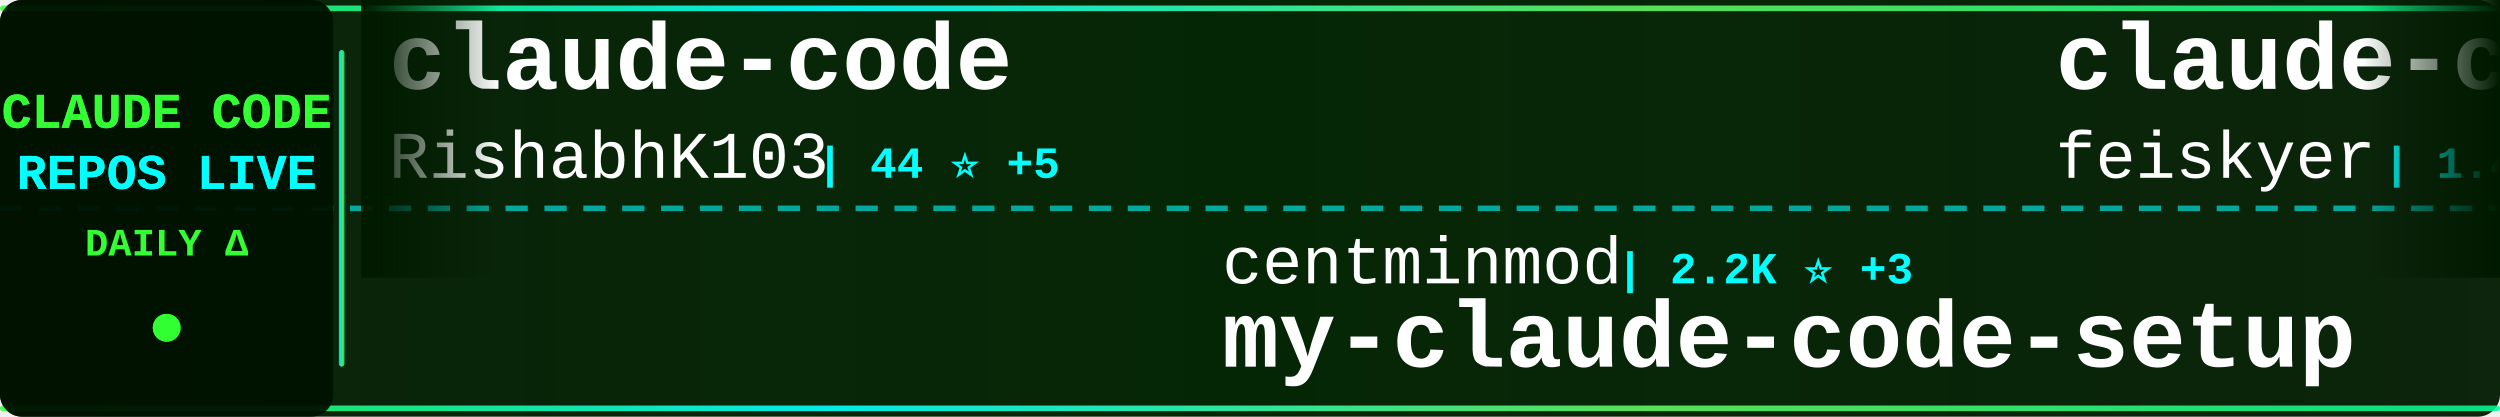
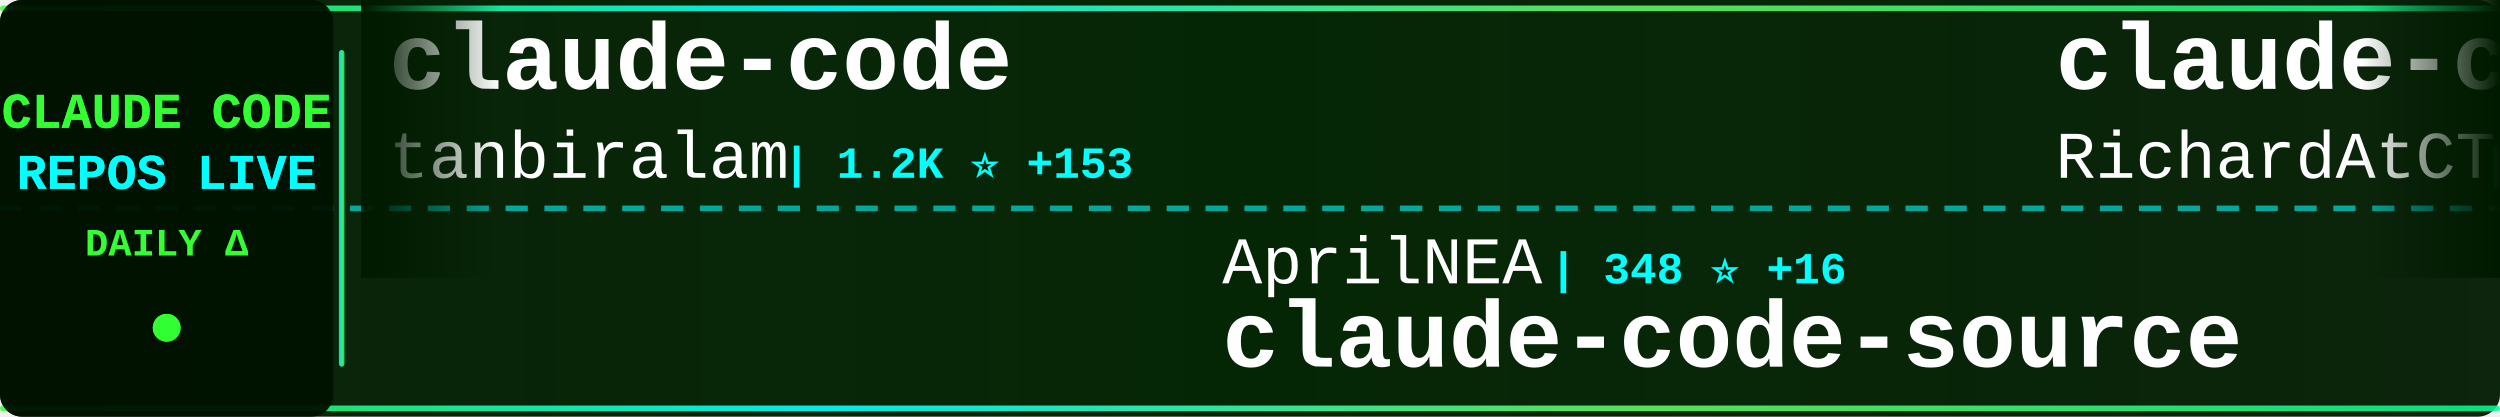
<svg xmlns="http://www.w3.org/2000/svg" width="900" height="150">
  <defs>
    <linearGradient id="tickerBg" x1="0%" y1="0%" x2="100%" y2="0%">
      <stop offset="0%" style="stop-color:#001a00;stop-opacity:0.95" />
      <stop offset="50%" style="stop-color:#002200;stop-opacity:0.98" />
      <stop offset="100%" style="stop-color:#001a00;stop-opacity:0.95" />
    </linearGradient>
    <linearGradient id="borderGrad" x1="0%" y1="0%" x2="100%" y2="0%">
      <stop offset="0%" style="stop-color:#33ff33;stop-opacity:0.85">
        <animate attributeName="stop-opacity" values="0.85;1;0.85" dur="2s" repeatCount="indefinite" />
      </stop>
      <stop offset="33%" style="stop-color:#00ffff;stop-opacity:0.9">
        <animate attributeName="stop-opacity" values="0.9;1;0.9" dur="2.2s" repeatCount="indefinite" />
      </stop>
      <stop offset="66%" style="stop-color:#66ff66;stop-opacity:0.85">
        <animate attributeName="stop-opacity" values="0.85;1;0.85" dur="1.8s" repeatCount="indefinite" />
      </stop>
      <stop offset="100%" style="stop-color:#00ff99;stop-opacity:0.85">
        <animate attributeName="stop-opacity" values="0.85;1;0.85" dur="2s" repeatCount="indefinite" />
      </stop>
    </linearGradient>
    <filter id="textGlow">
      <feGaussianBlur stdDeviation="0.1" result="coloredBlur" />
      <feMerge>
        <feMergeNode in="coloredBlur" />
        <feMergeNode in="SourceGraphic" />
      </feMerge>
    </filter>
    <filter id="metricGlow">
      <feGaussianBlur stdDeviation="0.2" result="coloredBlur" />
      <feMerge>
        <feMergeNode in="coloredBlur" />
        <feMergeNode in="SourceGraphic" />
      </feMerge>
    </filter>
    <linearGradient id="leftFade" x1="0%" y1="0%" x2="100%" y2="0%">
      <stop offset="0%" style="stop-color:#001a00;stop-opacity:1" />
      <stop offset="100%" style="stop-color:#001a00;stop-opacity:0" />
    </linearGradient>
    <linearGradient id="rightFade" x1="0%" y1="0%" x2="100%" y2="0%">
      <stop offset="0%" style="stop-color:#001a00;stop-opacity:0" />
      <stop offset="100%" style="stop-color:#001a00;stop-opacity:1" />
    </linearGradient>
  </defs>
  <rect width="900" height="150" fill="url(#tickerBg)" rx="8" />
  <rect x="0" y="2" width="900" height="2" fill="url(#borderGrad)" rx="1" />
  <rect x="0" y="146" width="900" height="2" fill="url(#borderGrad)" rx="1" />
  <line x1="0" y1="75" x2="900" y2="75" stroke="#00ffff" stroke-width="2" stroke-dasharray="8 6" opacity="0.6" />
  <rect x="0" y="0" width="120" height="150" fill="#001100" opacity="0.95" rx="8" />
  <text x="60" y="46" font-family="'Courier New', monospace" font-size="18" font-weight="bold" fill="#33ff33" text-anchor="middle" filter="url(#textGlow)">
    CLAUDE CODE
  </text>
  <text x="60" y="68" font-family="'Courier New', monospace" font-size="18" font-weight="bold" fill="#00ffff" text-anchor="middle" filter="url(#textGlow)">
    REPOS LIVE
  </text>
  <text x="60" y="92" font-family="'Courier New', monospace" font-size="14" font-weight="bold" fill="#33ff33" text-anchor="middle">
    DAILY Δ
  </text>
  <circle cx="60" cy="118" r="5" fill="#33ff33" filter="url(#metricGlow)">
    <animate attributeName="r" values="4;6;4" dur="1.5s" repeatCount="indefinite" />
    <animate attributeName="opacity" values="0.6;1;0.6" dur="1.5s" repeatCount="indefinite" />
  </circle>
  <rect x="122" y="18" width="2" height="114" fill="url(#borderGrad)" rx="1" />
  <clipPath id="tickerClip">
    <rect x="130" y="0" width="770" height="150" />
  </clipPath>
  <g clip-path="url(#tickerClip)">
    <g id="tickerItems">
      <animateTransform attributeName="transform" attributeType="XML" type="translate" from="0 0" to="-3000 0" dur="54s" repeatCount="indefinite" />
      <g transform="translate(0, 0)">
        <text x="140" y="32" font-family="'Courier New', monospace" font-size="34" font-weight="bold" fill="#ffffff">claude-code</text>
-         <text x="140" y="64" font-family="'Courier New', monospace" font-size="24" font-weight="normal" fill="#ffffff" opacity="1.0">RishabhK103</text>
-         <text x="294" y="64" font-family="'Courier New', monospace" font-size="16" font-weight="bold" fill="#00ffff"> | 44 ⭐ +5</text>
+         <text x="140" y="64" font-family="'Courier New', monospace" font-size="24" font-weight="normal" fill="#ffffff" opacity="1.0">tanbiralam</text>
+         <text x="282" y="64" font-family="'Courier New', monospace" font-size="16" font-weight="bold" fill="#00ffff"> | 1.2K ⭐ +153</text>
      </g>
      <g transform="translate(300, 0)">
-         <text x="140" y="102" font-family="'Courier New', monospace" font-size="24" font-weight="normal" fill="#ffffff" opacity="1.0">centminmod</text>
-         <text x="282" y="102" font-family="'Courier New', monospace" font-size="16" font-weight="bold" fill="#00ffff"> | 2.2K ⭐ +3</text>
-         <text x="140" y="132" font-family="'Courier New', monospace" font-size="34" font-weight="bold" fill="#ffffff">my-claude-code-setup</text>
+         <text x="140" y="102" font-family="'Courier New', monospace" font-size="24" font-weight="normal" fill="#ffffff" opacity="1.0">AprilNEA</text>
+         <text x="258" y="102" font-family="'Courier New', monospace" font-size="16" font-weight="bold" fill="#00ffff"> | 348 ⭐ +16</text>
+         <text x="140" y="132" font-family="'Courier New', monospace" font-size="34" font-weight="bold" fill="#ffffff">claude-code-source</text>
      </g>
      <g transform="translate(600, 0)">
-         <text x="140" y="32" font-family="'Courier New', monospace" font-size="34" font-weight="bold" fill="#ffffff">claude-code-settings</text>
-         <text x="140" y="64" font-family="'Courier New', monospace" font-size="24" font-weight="normal" fill="#ffffff" opacity="1.0">feiskyer</text>
-         <text x="258" y="64" font-family="'Courier New', monospace" font-size="16" font-weight="bold" fill="#00ffff"> | 1.4K ⭐ +3</text>
+         <text x="140" y="32" font-family="'Courier New', monospace" font-size="34" font-weight="bold" fill="#ffffff">claude-code-telegram</text>
+         <text x="140" y="64" font-family="'Courier New', monospace" font-size="24" font-weight="normal" fill="#ffffff" opacity="1.0">RichardAtCT</text>
+         <text x="294" y="64" font-family="'Courier New', monospace" font-size="16" font-weight="bold" fill="#00ffff"> | 2.3K ⭐ +10</text>
      </g>
      <g transform="translate(900, 0)">
-         <text x="140" y="102" font-family="'Courier New', monospace" font-size="24" font-weight="normal" fill="#ffffff" opacity="1.0">edmund-io</text>
-         <text x="270" y="102" font-family="'Courier New', monospace" font-size="16" font-weight="bold" fill="#00ffff"> | 1.4K ⭐ +1</text>
-         <text x="140" y="132" font-family="'Courier New', monospace" font-size="34" font-weight="bold" fill="#ffffff">edmunds-claude-code</text>
+         <text x="140" y="102" font-family="'Courier New', monospace" font-size="24" font-weight="normal" fill="#ffffff" opacity="1.0">fuergaosi233</text>
+         <text x="306" y="102" font-family="'Courier New', monospace" font-size="16" font-weight="bold" fill="#00ffff"> | 2.3K ⭐ +8</text>
+         <text x="140" y="132" font-family="'Courier New', monospace" font-size="34" font-weight="bold" fill="#ffffff">claude-code-proxy</text>
      </g>
      <g transform="translate(1200, 0)">
        <text x="140" y="32" font-family="'Courier New', monospace" font-size="34" font-weight="bold" fill="#ffffff">claude-code</text>
-         <text x="140" y="64" font-family="'Courier New', monospace" font-size="24" font-weight="normal" fill="#ffffff" opacity="1.0">chiragjoshi12</text>
-         <text x="318" y="64" font-family="'Courier New', monospace" font-size="16" font-weight="bold" fill="#00ffff"> | 154 ⭐ +20</text>
+         <text x="140" y="64" font-family="'Courier New', monospace" font-size="24" font-weight="normal" fill="#ffffff" opacity="1.0">lowcortisolprogrammer</text>
+         <text x="414" y="64" font-family="'Courier New', monospace" font-size="16" font-weight="bold" fill="#00ffff"> | 168 ⭐ +5</text>
      </g>
      <g transform="translate(1500, 0)">
-         <text x="140" y="102" font-family="'Courier New', monospace" font-size="24" font-weight="normal" fill="#ffffff" opacity="1.0">frankbria</text>
-         <text x="270" y="102" font-family="'Courier New', monospace" font-size="16" font-weight="bold" fill="#00ffff"> | 8.4K ⭐ +28</text>
-         <text x="140" y="132" font-family="'Courier New', monospace" font-size="34" font-weight="bold" fill="#ffffff">ralph-claude-code</text>
+         <text x="140" y="102" font-family="'Courier New', monospace" font-size="24" font-weight="normal" fill="#ffffff" opacity="1.0">pengchengneo</text>
+         <text x="306" y="102" font-family="'Courier New', monospace" font-size="16" font-weight="bold" fill="#00ffff"> | 907 ⭐ +29</text>
+         <text x="140" y="132" font-family="'Courier New', monospace" font-size="34" font-weight="bold" fill="#ffffff">Claude-Code</text>
      </g>
      <g transform="translate(1800, 0)">
-         <text x="140" y="32" font-family="'Courier New', monospace" font-size="34" font-weight="bold" fill="#ffffff">claude-code-source-code</text>
-         <text x="140" y="64" font-family="'Courier New', monospace" font-size="24" font-weight="normal" fill="#ffffff" opacity="1.0">777genius</text>
-         <text x="270" y="64" font-family="'Courier New', monospace" font-size="16" font-weight="bold" fill="#00ffff"> | 858 ⭐ +18</text>
+         <text x="140" y="32" font-family="'Courier New', monospace" font-size="34" font-weight="bold" fill="#ffffff">claude-code-source-build</text>
+         <text x="140" y="64" font-family="'Courier New', monospace" font-size="24" font-weight="normal" fill="#ffffff" opacity="1.0">andrew-kramer-inno</text>
+         <text x="378" y="64" font-family="'Courier New', monospace" font-size="16" font-weight="bold" fill="#00ffff"> | 516 ⭐ +31</text>
      </g>
      <g transform="translate(2100, 0)">
-         <text x="140" y="102" font-family="'Courier New', monospace" font-size="24" font-weight="normal" fill="#ffffff" opacity="1.0">lintsinghua</text>
-         <text x="294" y="102" font-family="'Courier New', monospace" font-size="16" font-weight="bold" fill="#00ffff"> | 1.7K ⭐ +299</text>
-         <text x="140" y="132" font-family="'Courier New', monospace" font-size="34" font-weight="bold" fill="#ffffff">claude-code-book</text>
+         <text x="140" y="102" font-family="'Courier New', monospace" font-size="24" font-weight="normal" fill="#ffffff" opacity="1.0">fazxes</text>
+         <text x="234" y="102" font-family="'Courier New', monospace" font-size="16" font-weight="bold" fill="#00ffff"> | 179 ⭐ +4</text>
+         <text x="140" y="132" font-family="'Courier New', monospace" font-size="34" font-weight="bold" fill="#ffffff">Claude-code</text>
      </g>
      <g transform="translate(2400, 0)">
-         <text x="140" y="32" font-family="'Courier New', monospace" font-size="34" font-weight="bold" fill="#ffffff">claude-code</text>
-         <text x="140" y="64" font-family="'Courier New', monospace" font-size="24" font-weight="normal" fill="#ffffff" opacity="1.0">anthropics</text>
-         <text x="282" y="64" font-family="'Courier New', monospace" font-size="16" font-weight="bold" fill="#00ffff"> | 108.1K ⭐ +1.5K</text>
+         <text x="140" y="32" font-family="'Courier New', monospace" font-size="34" font-weight="bold" fill="#ffffff">Claude-Code-Source-Study</text>
+         <text x="140" y="64" font-family="'Courier New', monospace" font-size="24" font-weight="normal" fill="#ffffff" opacity="1.0">luyao618</text>
+         <text x="258" y="64" font-family="'Courier New', monospace" font-size="16" font-weight="bold" fill="#00ffff"> | 834 ⭐ +367</text>
      </g>
      <g transform="translate(2700, 0)">
-         <text x="140" y="102" font-family="'Courier New', monospace" font-size="24" font-weight="normal" fill="#ffffff" opacity="1.0">tanbiralam</text>
-         <text x="282" y="102" font-family="'Courier New', monospace" font-size="16" font-weight="bold" fill="#00ffff"> | 1.1K ⭐ +170</text>
-         <text x="140" y="132" font-family="'Courier New', monospace" font-size="34" font-weight="bold" fill="#ffffff">claude-code</text>
+         <text x="140" y="102" font-family="'Courier New', monospace" font-size="24" font-weight="normal" fill="#ffffff" opacity="1.0">ghuntley</text>
+         <text x="258" y="102" font-family="'Courier New', monospace" font-size="16" font-weight="bold" fill="#00ffff"> | 962 ⭐ +1</text>
+         <text x="140" y="132" font-family="'Courier New', monospace" font-size="34" font-weight="bold" fill="#ffffff">claude-code-source-code-...</text>
      </g>
      <g transform="translate(3000, 0)">
        <text x="140" y="32" font-family="'Courier New', monospace" font-size="34" font-weight="bold" fill="#ffffff">claude-code</text>
-         <text x="140" y="64" font-family="'Courier New', monospace" font-size="24" font-weight="normal" fill="#ffffff" opacity="1.0">RishabhK103</text>
-         <text x="294" y="64" font-family="'Courier New', monospace" font-size="16" font-weight="bold" fill="#00ffff"> | 44 ⭐ +5</text>
+         <text x="140" y="64" font-family="'Courier New', monospace" font-size="24" font-weight="normal" fill="#ffffff" opacity="1.0">tanbiralam</text>
+         <text x="282" y="64" font-family="'Courier New', monospace" font-size="16" font-weight="bold" fill="#00ffff"> | 1.2K ⭐ +153</text>
      </g>
      <g transform="translate(3300, 0)">
-         <text x="140" y="102" font-family="'Courier New', monospace" font-size="24" font-weight="normal" fill="#ffffff" opacity="1.0">centminmod</text>
-         <text x="282" y="102" font-family="'Courier New', monospace" font-size="16" font-weight="bold" fill="#00ffff"> | 2.2K ⭐ +3</text>
-         <text x="140" y="132" font-family="'Courier New', monospace" font-size="34" font-weight="bold" fill="#ffffff">my-claude-code-setup</text>
+         <text x="140" y="102" font-family="'Courier New', monospace" font-size="24" font-weight="normal" fill="#ffffff" opacity="1.0">AprilNEA</text>
+         <text x="258" y="102" font-family="'Courier New', monospace" font-size="16" font-weight="bold" fill="#00ffff"> | 348 ⭐ +16</text>
+         <text x="140" y="132" font-family="'Courier New', monospace" font-size="34" font-weight="bold" fill="#ffffff">claude-code-source</text>
      </g>
      <g transform="translate(3600, 0)">
-         <text x="140" y="32" font-family="'Courier New', monospace" font-size="34" font-weight="bold" fill="#ffffff">claude-code-settings</text>
-         <text x="140" y="64" font-family="'Courier New', monospace" font-size="24" font-weight="normal" fill="#ffffff" opacity="1.0">feiskyer</text>
-         <text x="258" y="64" font-family="'Courier New', monospace" font-size="16" font-weight="bold" fill="#00ffff"> | 1.4K ⭐ +3</text>
+         <text x="140" y="32" font-family="'Courier New', monospace" font-size="34" font-weight="bold" fill="#ffffff">claude-code-telegram</text>
+         <text x="140" y="64" font-family="'Courier New', monospace" font-size="24" font-weight="normal" fill="#ffffff" opacity="1.0">RichardAtCT</text>
+         <text x="294" y="64" font-family="'Courier New', monospace" font-size="16" font-weight="bold" fill="#00ffff"> | 2.3K ⭐ +10</text>
      </g>
      <g transform="translate(3900, 0)">
-         <text x="140" y="102" font-family="'Courier New', monospace" font-size="24" font-weight="normal" fill="#ffffff" opacity="1.0">edmund-io</text>
-         <text x="270" y="102" font-family="'Courier New', monospace" font-size="16" font-weight="bold" fill="#00ffff"> | 1.4K ⭐ +1</text>
-         <text x="140" y="132" font-family="'Courier New', monospace" font-size="34" font-weight="bold" fill="#ffffff">edmunds-claude-code</text>
+         <text x="140" y="102" font-family="'Courier New', monospace" font-size="24" font-weight="normal" fill="#ffffff" opacity="1.0">fuergaosi233</text>
+         <text x="306" y="102" font-family="'Courier New', monospace" font-size="16" font-weight="bold" fill="#00ffff"> | 2.3K ⭐ +8</text>
+         <text x="140" y="132" font-family="'Courier New', monospace" font-size="34" font-weight="bold" fill="#ffffff">claude-code-proxy</text>
      </g>
    </g>
  </g>
  <rect x="130" y="0" width="50" height="100" fill="url(#leftFade)" />
  <rect x="850" y="0" width="50" height="100" fill="url(#rightFade)" />
</svg>
